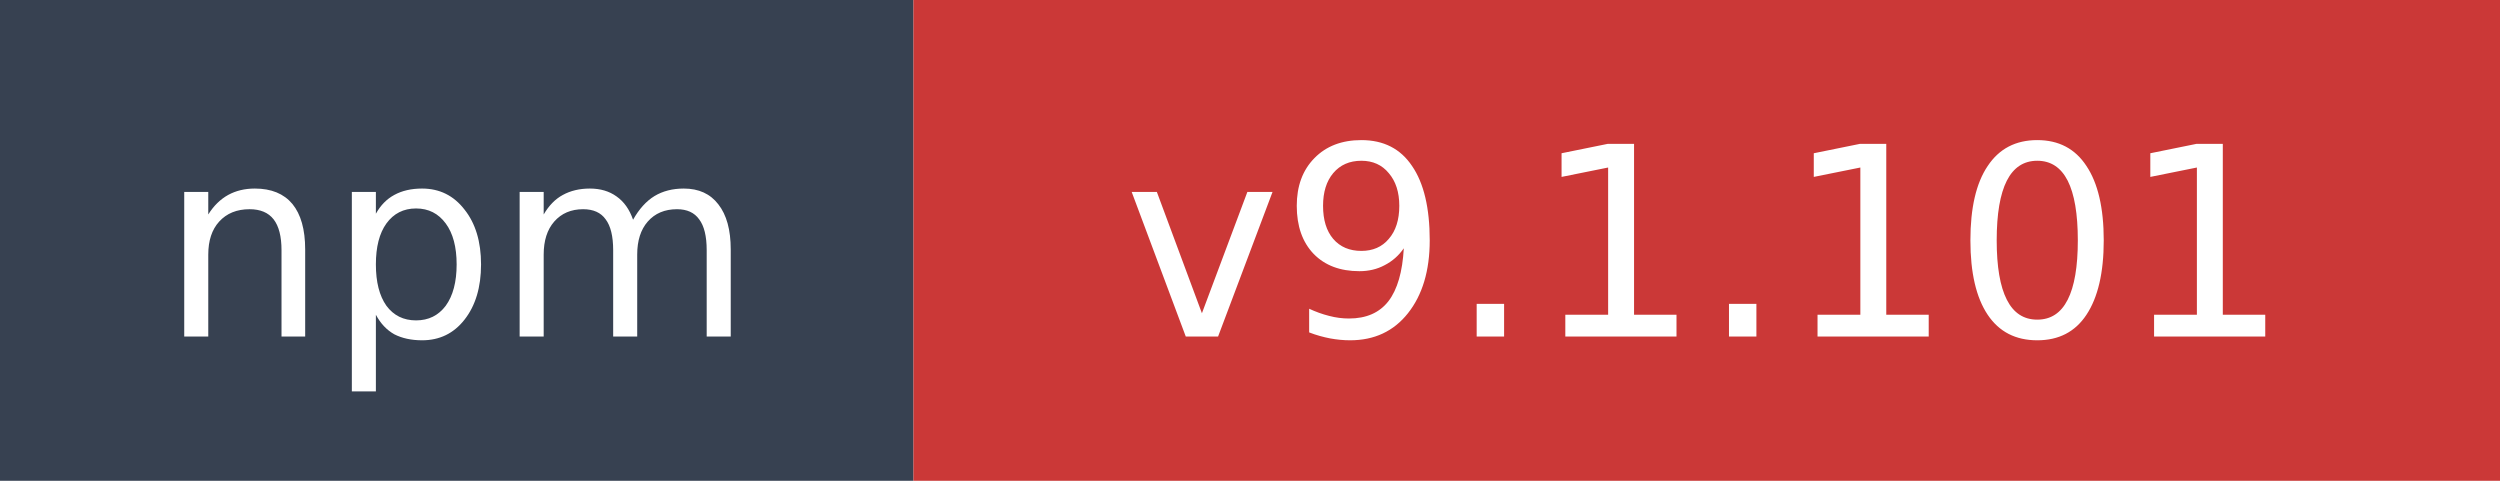
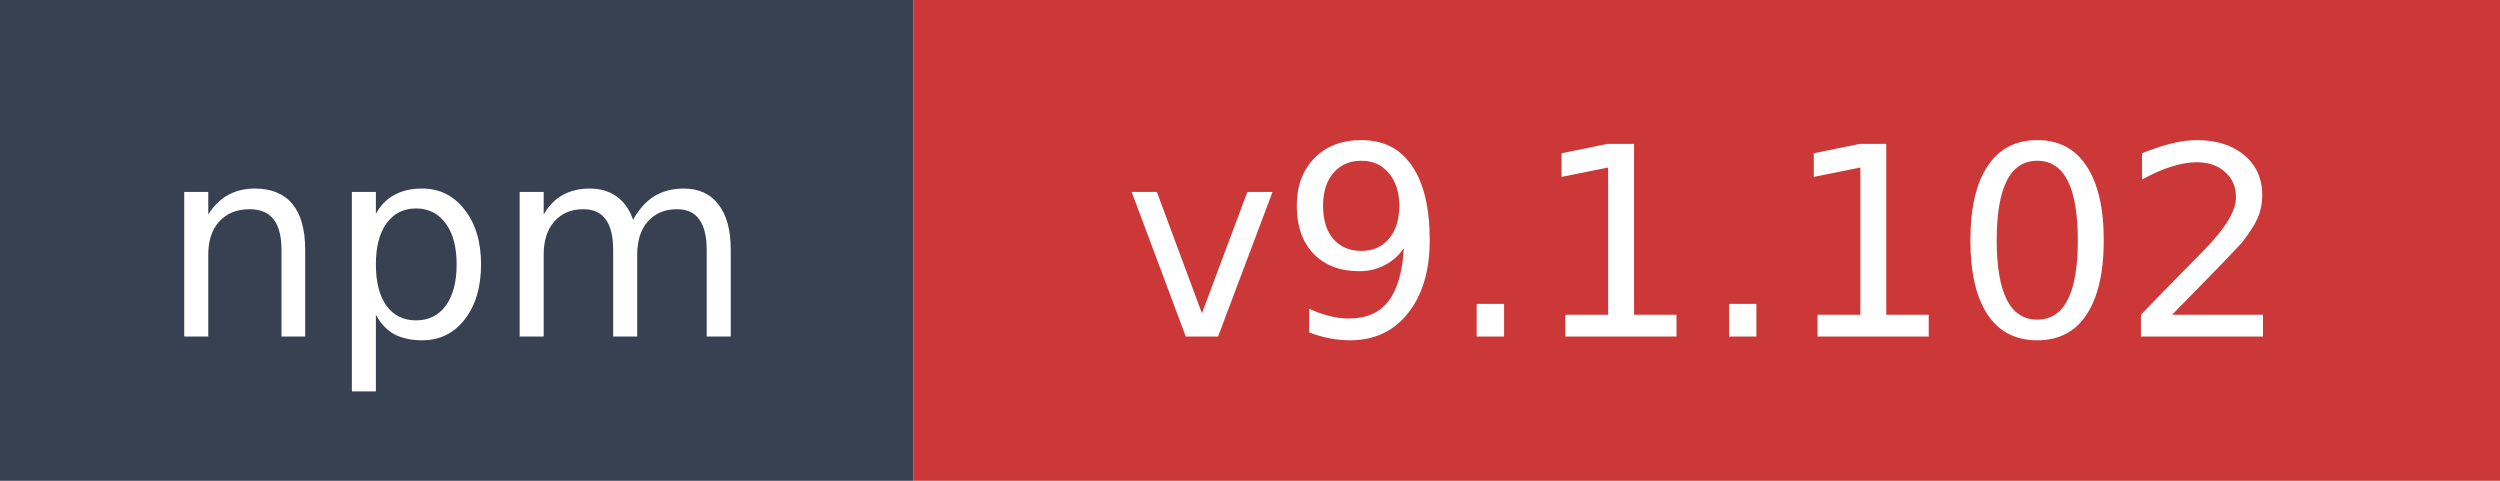
- <svg xmlns="http://www.w3.org/2000/svg" width="104" height="20" role="img" aria-label="npm: v9.1.101">
+ <svg xmlns="http://www.w3.org/2000/svg" width="104" height="20" role="img" aria-label="npm: v9.1.102">
  <rect width="38" height="20" fill="#374151" />
  <rect x="38" width="66" height="20" fill="#cb3837" />
  <text x="19" y="14" fill="#ffffff" font-family="Verdana,Geneva,DejaVu Sans,sans-serif" font-size="11" text-anchor="middle">npm</text>
-   <text x="71" y="14" fill="#ffffff" font-family="Verdana,Geneva,DejaVu Sans,sans-serif" font-size="11" text-anchor="middle">v9.1.101</text>
+   <text x="71" y="14" fill="#ffffff" font-family="Verdana,Geneva,DejaVu Sans,sans-serif" font-size="11" text-anchor="middle">v9.1.102</text>
</svg>
